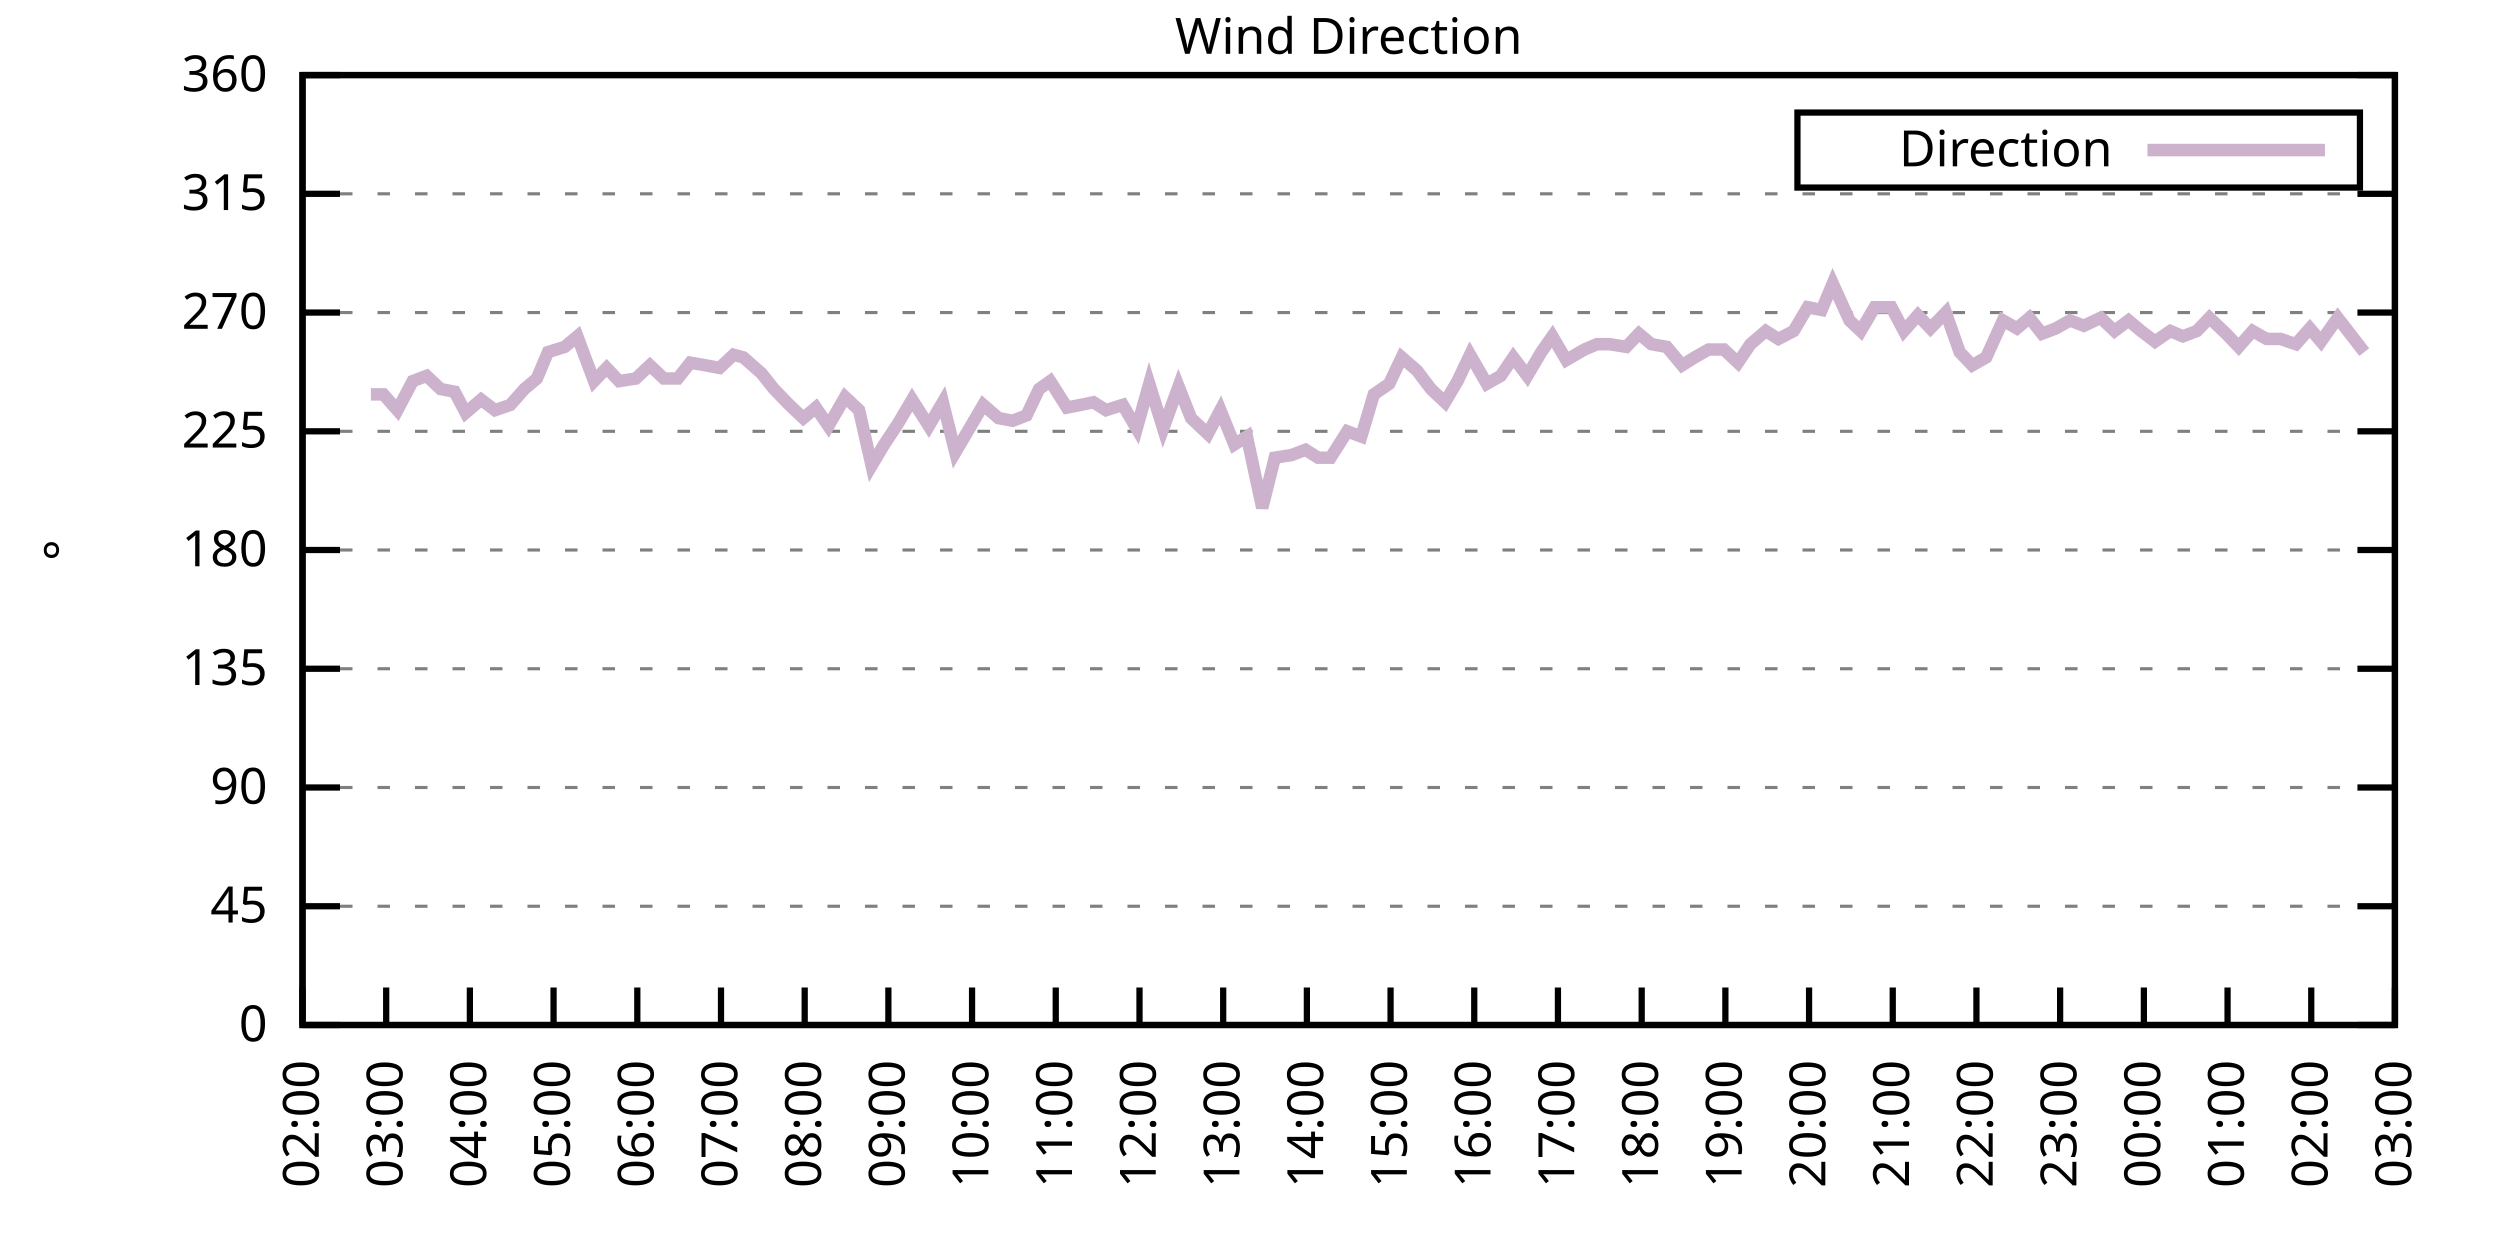
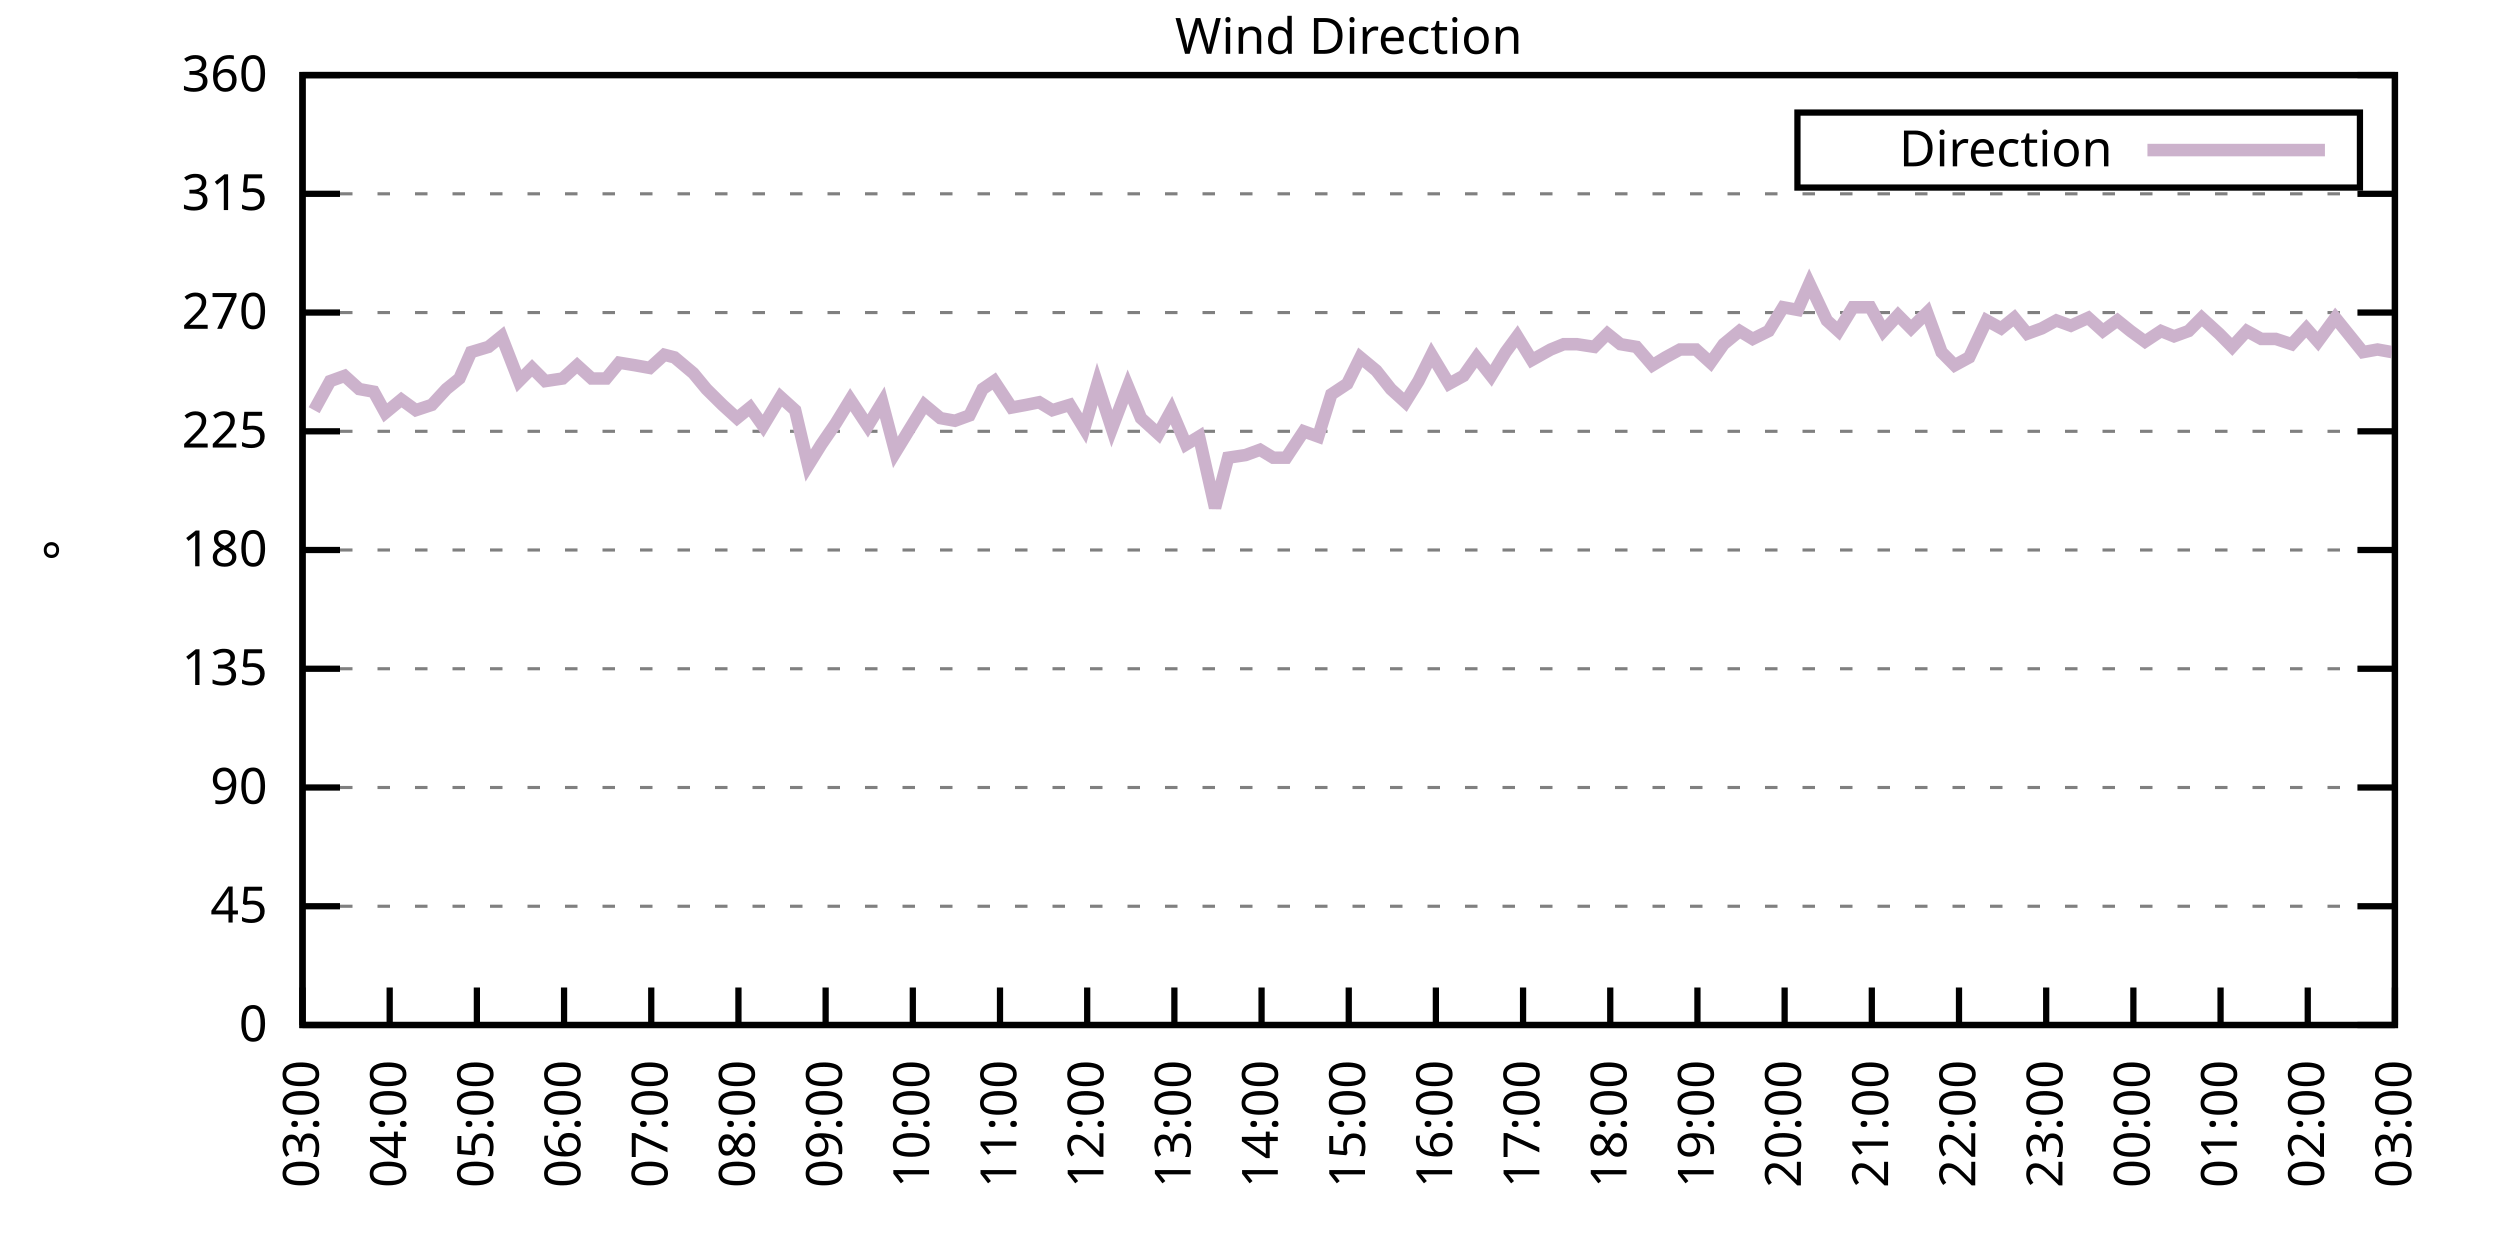
<svg xmlns="http://www.w3.org/2000/svg" xmlns:xlink="http://www.w3.org/1999/xlink" width="400" height="200" viewBox="0 0 400 200">
  <g id="gnuplot_canvas">
    <rect x="0" y="0" width="400" height="200" fill="none" />
    <defs>
      <circle id="gpDot" r="0.5" stroke-width="0.5" stroke="currentColor" />
      <path id="gpPt0" stroke-width="0.333" stroke="currentColor" d="M-1,0 h2 M0,-1 v2" />
      <path id="gpPt1" stroke-width="0.333" stroke="currentColor" d="M-1,-1 L1,1 M1,-1 L-1,1" />
      <path id="gpPt2" stroke-width="0.333" stroke="currentColor" d="M-1,0 L1,0 M0,-1 L0,1 M-1,-1 L1,1 M-1,1 L1,-1" />
      <rect id="gpPt3" stroke-width="0.333" stroke="currentColor" x="-1" y="-1" width="2" height="2" />
      <rect id="gpPt4" stroke-width="0.333" stroke="currentColor" fill="currentColor" x="-1" y="-1" width="2" height="2" />
      <circle id="gpPt5" stroke-width="0.333" stroke="currentColor" cx="0" cy="0" r="1" />
      <use xlink:href="#gpPt5" id="gpPt6" fill="currentColor" stroke="none" />
      <path id="gpPt7" stroke-width="0.333" stroke="currentColor" d="M0,-1.33 L-1.33,0.67 L1.33,0.67 z" />
      <use xlink:href="#gpPt7" id="gpPt8" fill="currentColor" stroke="none" />
      <use xlink:href="#gpPt7" id="gpPt9" stroke="currentColor" transform="rotate(180)" />
      <use xlink:href="#gpPt9" id="gpPt10" fill="currentColor" stroke="none" />
      <use xlink:href="#gpPt3" id="gpPt11" stroke="currentColor" transform="rotate(45)" />
      <use xlink:href="#gpPt11" id="gpPt12" fill="currentColor" stroke="none" />
      <path id="gpPt13" stroke-width="0.333" stroke="currentColor" d="M0,1.330 L1.265,0.411 L0.782,-1.067 L-0.782,-1.076 L-1.265,0.411 z" />
      <use xlink:href="#gpPt13" id="gpPt14" fill="currentColor" stroke="none" />
      <filter id="textbox" filterUnits="objectBoundingBox" x="0" y="0" height="1" width="1">
        <feFlood flood-color="white" flood-opacity="1" result="bgnd" />
        <feComposite in="SourceGraphic" in2="bgnd" operator="atop" />
      </filter>
      <filter id="greybox" filterUnits="objectBoundingBox" x="0" y="0" height="1" width="1">
        <feFlood flood-color="lightgrey" flood-opacity="1" result="grey" />
        <feComposite in="SourceGraphic" in2="grey" operator="atop" />
      </filter>
    </defs>
    <g fill="none" color="white" stroke="currentColor" stroke-width="1.00" stroke-linecap="butt" stroke-linejoin="miter">
</g>
    <g fill="none" color="black" stroke="currentColor" stroke-width="1.00" stroke-linecap="butt" stroke-linejoin="miter">
      <g stroke="none" shape-rendering="crispEdges">
        <polygon fill="rgb(255, 255, 255)" points="48.40,164.00 383.18,164.00 383.18,12.02 48.40,12.02 " />
      </g>
    </g>
    <g fill="none" color="black" stroke="currentColor" stroke-width="1.00" stroke-linecap="butt" stroke-linejoin="miter">
</g>
    <g fill="none" color="black" stroke="black" stroke-width="0.50" stroke-linecap="butt" stroke-linejoin="miter">
</g>
    <g fill="none" color="gray" stroke="currentColor" stroke-width="0.50" stroke-linecap="butt" stroke-linejoin="miter">
      <path stroke="gray" stroke-dasharray="2,4" class="gridline" d="M48.40,164.00 L383.19,164.00  " />
    </g>
    <g fill="none" color="gray" stroke="gray" stroke-width="1.00" stroke-linecap="butt" stroke-linejoin="miter">
</g>
    <g fill="none" color="black" stroke="currentColor" stroke-width="1.00" stroke-linecap="butt" stroke-linejoin="miter">
      <path stroke="black" d="M48.40,164.00 L54.40,164.00 M383.19,164.00 L377.19,164.00  " />
      <g transform="translate(42.80,166.60)" stroke="none" fill="black" font-family="Sans" font-size="8.00" text-anchor="end">
        <text>
          <tspan font-family="Sans"> 0</tspan>
        </text>
      </g>
    </g>
    <g fill="none" color="black" stroke="currentColor" stroke-width="1.00" stroke-linecap="butt" stroke-linejoin="miter">
</g>
    <g fill="none" color="black" stroke="black" stroke-width="0.50" stroke-linecap="butt" stroke-linejoin="miter">
</g>
    <g fill="none" color="gray" stroke="currentColor" stroke-width="0.50" stroke-linecap="butt" stroke-linejoin="miter">
      <path stroke="gray" stroke-dasharray="2,4" class="gridline" d="M48.40,145.00 L383.19,145.00  " />
    </g>
    <g fill="none" color="gray" stroke="gray" stroke-width="1.00" stroke-linecap="butt" stroke-linejoin="miter">
</g>
    <g fill="none" color="black" stroke="currentColor" stroke-width="1.00" stroke-linecap="butt" stroke-linejoin="miter">
      <path stroke="black" d="M48.40,145.00 L54.40,145.00 M383.19,145.00 L377.19,145.00  " />
      <g transform="translate(42.80,147.60)" stroke="none" fill="black" font-family="Sans" font-size="8.00" text-anchor="end">
        <text>
          <tspan font-family="Sans"> 45</tspan>
        </text>
      </g>
    </g>
    <g fill="none" color="black" stroke="currentColor" stroke-width="1.00" stroke-linecap="butt" stroke-linejoin="miter">
</g>
    <g fill="none" color="black" stroke="black" stroke-width="0.50" stroke-linecap="butt" stroke-linejoin="miter">
</g>
    <g fill="none" color="gray" stroke="currentColor" stroke-width="0.50" stroke-linecap="butt" stroke-linejoin="miter">
      <path stroke="gray" stroke-dasharray="2,4" class="gridline" d="M48.40,126.00 L383.19,126.00  " />
    </g>
    <g fill="none" color="gray" stroke="gray" stroke-width="1.00" stroke-linecap="butt" stroke-linejoin="miter">
</g>
    <g fill="none" color="black" stroke="currentColor" stroke-width="1.00" stroke-linecap="butt" stroke-linejoin="miter">
      <path stroke="black" d="M48.40,126.00 L54.40,126.00 M383.19,126.00 L377.19,126.00  " />
      <g transform="translate(42.80,128.60)" stroke="none" fill="black" font-family="Sans" font-size="8.00" text-anchor="end">
        <text>
          <tspan font-family="Sans"> 90</tspan>
        </text>
      </g>
    </g>
    <g fill="none" color="black" stroke="currentColor" stroke-width="1.00" stroke-linecap="butt" stroke-linejoin="miter">
</g>
    <g fill="none" color="black" stroke="black" stroke-width="0.50" stroke-linecap="butt" stroke-linejoin="miter">
</g>
    <g fill="none" color="gray" stroke="currentColor" stroke-width="0.50" stroke-linecap="butt" stroke-linejoin="miter">
      <path stroke="gray" stroke-dasharray="2,4" class="gridline" d="M48.40,107.00 L383.19,107.00  " />
    </g>
    <g fill="none" color="gray" stroke="gray" stroke-width="1.00" stroke-linecap="butt" stroke-linejoin="miter">
</g>
    <g fill="none" color="black" stroke="currentColor" stroke-width="1.00" stroke-linecap="butt" stroke-linejoin="miter">
      <path stroke="black" d="M48.40,107.00 L54.40,107.00 M383.19,107.00 L377.19,107.00  " />
      <g transform="translate(42.80,109.60)" stroke="none" fill="black" font-family="Sans" font-size="8.00" text-anchor="end">
        <text>
          <tspan font-family="Sans"> 135</tspan>
        </text>
      </g>
    </g>
    <g fill="none" color="black" stroke="currentColor" stroke-width="1.00" stroke-linecap="butt" stroke-linejoin="miter">
</g>
    <g fill="none" color="black" stroke="black" stroke-width="0.50" stroke-linecap="butt" stroke-linejoin="miter">
</g>
    <g fill="none" color="gray" stroke="currentColor" stroke-width="0.50" stroke-linecap="butt" stroke-linejoin="miter">
      <path stroke="gray" stroke-dasharray="2,4" class="gridline" d="M48.40,88.00 L383.19,88.00  " />
    </g>
    <g fill="none" color="gray" stroke="gray" stroke-width="1.00" stroke-linecap="butt" stroke-linejoin="miter">
</g>
    <g fill="none" color="black" stroke="currentColor" stroke-width="1.00" stroke-linecap="butt" stroke-linejoin="miter">
      <path stroke="black" d="M48.40,88.00 L54.40,88.00 M383.19,88.00 L377.19,88.00  " />
      <g transform="translate(42.80,90.60)" stroke="none" fill="black" font-family="Sans" font-size="8.00" text-anchor="end">
        <text>
          <tspan font-family="Sans"> 180</tspan>
        </text>
      </g>
    </g>
    <g fill="none" color="black" stroke="currentColor" stroke-width="1.00" stroke-linecap="butt" stroke-linejoin="miter">
</g>
    <g fill="none" color="black" stroke="black" stroke-width="0.50" stroke-linecap="butt" stroke-linejoin="miter">
</g>
    <g fill="none" color="gray" stroke="currentColor" stroke-width="0.50" stroke-linecap="butt" stroke-linejoin="miter">
      <path stroke="gray" stroke-dasharray="2,4" class="gridline" d="M48.40,69.01 L383.19,69.01  " />
    </g>
    <g fill="none" color="gray" stroke="gray" stroke-width="1.00" stroke-linecap="butt" stroke-linejoin="miter">
</g>
    <g fill="none" color="black" stroke="currentColor" stroke-width="1.00" stroke-linecap="butt" stroke-linejoin="miter">
      <path stroke="black" d="M48.40,69.01 L54.40,69.01 M383.19,69.01 L377.19,69.01  " />
      <g transform="translate(42.80,71.61)" stroke="none" fill="black" font-family="Sans" font-size="8.00" text-anchor="end">
        <text>
          <tspan font-family="Sans"> 225</tspan>
        </text>
      </g>
    </g>
    <g fill="none" color="black" stroke="currentColor" stroke-width="1.00" stroke-linecap="butt" stroke-linejoin="miter">
</g>
    <g fill="none" color="black" stroke="black" stroke-width="0.50" stroke-linecap="butt" stroke-linejoin="miter">
</g>
    <g fill="none" color="gray" stroke="currentColor" stroke-width="0.50" stroke-linecap="butt" stroke-linejoin="miter">
      <path stroke="gray" stroke-dasharray="2,4" class="gridline" d="M48.40,50.01 L383.19,50.01  " />
    </g>
    <g fill="none" color="gray" stroke="gray" stroke-width="1.00" stroke-linecap="butt" stroke-linejoin="miter">
</g>
    <g fill="none" color="black" stroke="currentColor" stroke-width="1.00" stroke-linecap="butt" stroke-linejoin="miter">
      <path stroke="black" d="M48.40,50.01 L54.40,50.01 M383.19,50.01 L377.19,50.01  " />
      <g transform="translate(42.80,52.61)" stroke="none" fill="black" font-family="Sans" font-size="8.00" text-anchor="end">
        <text>
          <tspan font-family="Sans"> 270</tspan>
        </text>
      </g>
    </g>
    <g fill="none" color="black" stroke="currentColor" stroke-width="1.00" stroke-linecap="butt" stroke-linejoin="miter">
</g>
    <g fill="none" color="black" stroke="black" stroke-width="0.50" stroke-linecap="butt" stroke-linejoin="miter">
</g>
    <g fill="none" color="gray" stroke="currentColor" stroke-width="0.50" stroke-linecap="butt" stroke-linejoin="miter">
      <path stroke="gray" stroke-dasharray="2,4" class="gridline" d="M48.40,31.01 L383.19,31.01  " />
    </g>
    <g fill="none" color="gray" stroke="gray" stroke-width="1.00" stroke-linecap="butt" stroke-linejoin="miter">
</g>
    <g fill="none" color="black" stroke="currentColor" stroke-width="1.00" stroke-linecap="butt" stroke-linejoin="miter">
      <path stroke="black" d="M48.40,31.01 L54.40,31.01 M383.19,31.01 L377.19,31.01  " />
      <g transform="translate(42.80,33.61)" stroke="none" fill="black" font-family="Sans" font-size="8.00" text-anchor="end">
        <text>
          <tspan font-family="Sans"> 315</tspan>
        </text>
      </g>
    </g>
    <g fill="none" color="black" stroke="currentColor" stroke-width="1.00" stroke-linecap="butt" stroke-linejoin="miter">
</g>
    <g fill="none" color="black" stroke="black" stroke-width="0.50" stroke-linecap="butt" stroke-linejoin="miter">
</g>
    <g fill="none" color="gray" stroke="currentColor" stroke-width="0.50" stroke-linecap="butt" stroke-linejoin="miter">
      <path stroke="gray" stroke-dasharray="2,4" class="gridline" d="M48.40,12.01 L383.19,12.01  " />
    </g>
    <g fill="none" color="gray" stroke="gray" stroke-width="1.00" stroke-linecap="butt" stroke-linejoin="miter">
</g>
    <g fill="none" color="black" stroke="currentColor" stroke-width="1.00" stroke-linecap="butt" stroke-linejoin="miter">
      <path stroke="black" d="M48.40,12.01 L54.40,12.01 M383.19,12.01 L377.19,12.01  " />
      <g transform="translate(42.80,14.61)" stroke="none" fill="black" font-family="Sans" font-size="8.00" text-anchor="end">
        <text>
          <tspan font-family="Sans"> 360</tspan>
        </text>
      </g>
    </g>
    <g fill="none" color="black" stroke="currentColor" stroke-width="1.00" stroke-linecap="butt" stroke-linejoin="miter">
      <path stroke="black" d="M48.40,164.00 L48.40,158.00  " />
      <g transform="translate(51.00,169.60) rotate(270.00)" stroke="none" fill="black" font-family="Sans" font-size="8.00" text-anchor="end">
        <text>
-           <tspan font-family="Sans">02:00</tspan>
-         </text>
-       </g>
-     </g>
-     <g fill="none" color="black" stroke="currentColor" stroke-width="1.00" stroke-linecap="butt" stroke-linejoin="miter">
-       <path stroke="black" d="M61.79,164.00 L61.79,158.00  " />
-       <g transform="translate(64.39,169.60) rotate(270.00)" stroke="none" fill="black" font-family="Sans" font-size="8.00" text-anchor="end">
-         <text>
          <tspan font-family="Sans">03:00</tspan>
        </text>
      </g>
    </g>
    <g fill="none" color="black" stroke="currentColor" stroke-width="1.00" stroke-linecap="butt" stroke-linejoin="miter">
-       <path stroke="black" d="M75.18,164.00 L75.18,158.00  " />
-       <g transform="translate(77.78,169.60) rotate(270.00)" stroke="none" fill="black" font-family="Sans" font-size="8.00" text-anchor="end">
+       <path stroke="black" d="M62.35,164.00 L62.35,158.00  " />
+       <g transform="translate(64.95,169.60) rotate(270.00)" stroke="none" fill="black" font-family="Sans" font-size="8.00" text-anchor="end">
        <text>
          <tspan font-family="Sans">04:00</tspan>
        </text>
      </g>
    </g>
    <g fill="none" color="black" stroke="currentColor" stroke-width="1.00" stroke-linecap="butt" stroke-linejoin="miter">
-       <path stroke="black" d="M88.57,164.00 L88.57,158.00  " />
-       <g transform="translate(91.17,169.60) rotate(270.00)" stroke="none" fill="black" font-family="Sans" font-size="8.00" text-anchor="end">
+       <path stroke="black" d="M76.30,164.00 L76.30,158.00  " />
+       <g transform="translate(78.90,169.60) rotate(270.00)" stroke="none" fill="black" font-family="Sans" font-size="8.00" text-anchor="end">
        <text>
          <tspan font-family="Sans">05:00</tspan>
        </text>
      </g>
    </g>
    <g fill="none" color="black" stroke="currentColor" stroke-width="1.00" stroke-linecap="butt" stroke-linejoin="miter">
-       <path stroke="black" d="M101.97,164.00 L101.97,158.00  " />
-       <g transform="translate(104.57,169.60) rotate(270.00)" stroke="none" fill="black" font-family="Sans" font-size="8.00" text-anchor="end">
+       <path stroke="black" d="M90.25,164.00 L90.25,158.00  " />
+       <g transform="translate(92.85,169.60) rotate(270.00)" stroke="none" fill="black" font-family="Sans" font-size="8.00" text-anchor="end">
        <text>
          <tspan font-family="Sans">06:00</tspan>
        </text>
      </g>
    </g>
    <g fill="none" color="black" stroke="currentColor" stroke-width="1.00" stroke-linecap="butt" stroke-linejoin="miter">
-       <path stroke="black" d="M115.36,164.00 L115.36,158.00  " />
-       <g transform="translate(117.96,169.60) rotate(270.00)" stroke="none" fill="black" font-family="Sans" font-size="8.00" text-anchor="end">
+       <path stroke="black" d="M104.20,164.00 L104.20,158.00  " />
+       <g transform="translate(106.80,169.60) rotate(270.00)" stroke="none" fill="black" font-family="Sans" font-size="8.00" text-anchor="end">
        <text>
          <tspan font-family="Sans">07:00</tspan>
        </text>
      </g>
    </g>
    <g fill="none" color="black" stroke="currentColor" stroke-width="1.00" stroke-linecap="butt" stroke-linejoin="miter">
-       <path stroke="black" d="M128.75,164.00 L128.75,158.00  " />
-       <g transform="translate(131.35,169.60) rotate(270.00)" stroke="none" fill="black" font-family="Sans" font-size="8.00" text-anchor="end">
+       <path stroke="black" d="M118.15,164.00 L118.15,158.00  " />
+       <g transform="translate(120.75,169.60) rotate(270.00)" stroke="none" fill="black" font-family="Sans" font-size="8.00" text-anchor="end">
        <text>
          <tspan font-family="Sans">08:00</tspan>
        </text>
      </g>
    </g>
    <g fill="none" color="black" stroke="currentColor" stroke-width="1.00" stroke-linecap="butt" stroke-linejoin="miter">
-       <path stroke="black" d="M142.14,164.00 L142.14,158.00  " />
-       <g transform="translate(144.74,169.60) rotate(270.00)" stroke="none" fill="black" font-family="Sans" font-size="8.00" text-anchor="end">
+       <path stroke="black" d="M132.10,164.00 L132.10,158.00  " />
+       <g transform="translate(134.70,169.60) rotate(270.00)" stroke="none" fill="black" font-family="Sans" font-size="8.00" text-anchor="end">
        <text>
          <tspan font-family="Sans">09:00</tspan>
        </text>
      </g>
    </g>
    <g fill="none" color="black" stroke="currentColor" stroke-width="1.00" stroke-linecap="butt" stroke-linejoin="miter">
-       <path stroke="black" d="M155.53,164.00 L155.53,158.00  " />
-       <g transform="translate(158.13,169.60) rotate(270.00)" stroke="none" fill="black" font-family="Sans" font-size="8.00" text-anchor="end">
+       <path stroke="black" d="M146.05,164.00 L146.05,158.00  " />
+       <g transform="translate(148.65,169.60) rotate(270.00)" stroke="none" fill="black" font-family="Sans" font-size="8.00" text-anchor="end">
        <text>
          <tspan font-family="Sans">10:00</tspan>
        </text>
      </g>
    </g>
    <g fill="none" color="black" stroke="currentColor" stroke-width="1.00" stroke-linecap="butt" stroke-linejoin="miter">
-       <path stroke="black" d="M168.92,164.00 L168.92,158.00  " />
-       <g transform="translate(171.52,169.60) rotate(270.00)" stroke="none" fill="black" font-family="Sans" font-size="8.00" text-anchor="end">
+       <path stroke="black" d="M160.00,164.00 L160.00,158.00  " />
+       <g transform="translate(162.60,169.60) rotate(270.00)" stroke="none" fill="black" font-family="Sans" font-size="8.00" text-anchor="end">
        <text>
          <tspan font-family="Sans">11:00</tspan>
        </text>
      </g>
    </g>
    <g fill="none" color="black" stroke="currentColor" stroke-width="1.00" stroke-linecap="butt" stroke-linejoin="miter">
-       <path stroke="black" d="M182.32,164.00 L182.32,158.00  " />
-       <g transform="translate(184.92,169.60) rotate(270.00)" stroke="none" fill="black" font-family="Sans" font-size="8.00" text-anchor="end">
+       <path stroke="black" d="M173.95,164.00 L173.95,158.00  " />
+       <g transform="translate(176.55,169.60) rotate(270.00)" stroke="none" fill="black" font-family="Sans" font-size="8.00" text-anchor="end">
        <text>
          <tspan font-family="Sans">12:00</tspan>
        </text>
      </g>
    </g>
    <g fill="none" color="black" stroke="currentColor" stroke-width="1.00" stroke-linecap="butt" stroke-linejoin="miter">
-       <path stroke="black" d="M195.71,164.00 L195.71,158.00  " />
-       <g transform="translate(198.31,169.60) rotate(270.00)" stroke="none" fill="black" font-family="Sans" font-size="8.00" text-anchor="end">
+       <path stroke="black" d="M187.90,164.00 L187.90,158.00  " />
+       <g transform="translate(190.50,169.60) rotate(270.00)" stroke="none" fill="black" font-family="Sans" font-size="8.00" text-anchor="end">
        <text>
          <tspan font-family="Sans">13:00</tspan>
        </text>
      </g>
    </g>
    <g fill="none" color="black" stroke="currentColor" stroke-width="1.00" stroke-linecap="butt" stroke-linejoin="miter">
-       <path stroke="black" d="M209.10,164.00 L209.10,158.00  " />
-       <g transform="translate(211.70,169.60) rotate(270.00)" stroke="none" fill="black" font-family="Sans" font-size="8.00" text-anchor="end">
+       <path stroke="black" d="M201.85,164.00 L201.85,158.00  " />
+       <g transform="translate(204.45,169.60) rotate(270.00)" stroke="none" fill="black" font-family="Sans" font-size="8.00" text-anchor="end">
        <text>
          <tspan font-family="Sans">14:00</tspan>
        </text>
      </g>
    </g>
    <g fill="none" color="black" stroke="currentColor" stroke-width="1.00" stroke-linecap="butt" stroke-linejoin="miter">
-       <path stroke="black" d="M222.49,164.00 L222.49,158.00  " />
-       <g transform="translate(225.09,169.60) rotate(270.00)" stroke="none" fill="black" font-family="Sans" font-size="8.00" text-anchor="end">
+       <path stroke="black" d="M215.80,164.00 L215.80,158.00  " />
+       <g transform="translate(218.40,169.60) rotate(270.00)" stroke="none" fill="black" font-family="Sans" font-size="8.00" text-anchor="end">
        <text>
          <tspan font-family="Sans">15:00</tspan>
        </text>
      </g>
    </g>
    <g fill="none" color="black" stroke="currentColor" stroke-width="1.00" stroke-linecap="butt" stroke-linejoin="miter">
-       <path stroke="black" d="M235.88,164.00 L235.88,158.00  " />
-       <g transform="translate(238.48,169.60) rotate(270.00)" stroke="none" fill="black" font-family="Sans" font-size="8.00" text-anchor="end">
+       <path stroke="black" d="M229.74,164.00 L229.74,158.00  " />
+       <g transform="translate(232.34,169.60) rotate(270.00)" stroke="none" fill="black" font-family="Sans" font-size="8.00" text-anchor="end">
        <text>
          <tspan font-family="Sans">16:00</tspan>
        </text>
      </g>
    </g>
    <g fill="none" color="black" stroke="currentColor" stroke-width="1.00" stroke-linecap="butt" stroke-linejoin="miter">
-       <path stroke="black" d="M249.27,164.00 L249.27,158.00  " />
-       <g transform="translate(251.87,169.60) rotate(270.00)" stroke="none" fill="black" font-family="Sans" font-size="8.00" text-anchor="end">
+       <path stroke="black" d="M243.69,164.00 L243.69,158.00  " />
+       <g transform="translate(246.29,169.60) rotate(270.00)" stroke="none" fill="black" font-family="Sans" font-size="8.00" text-anchor="end">
        <text>
          <tspan font-family="Sans">17:00</tspan>
        </text>
      </g>
    </g>
    <g fill="none" color="black" stroke="currentColor" stroke-width="1.00" stroke-linecap="butt" stroke-linejoin="miter">
-       <path stroke="black" d="M262.67,164.00 L262.67,158.00  " />
-       <g transform="translate(265.27,169.60) rotate(270.00)" stroke="none" fill="black" font-family="Sans" font-size="8.00" text-anchor="end">
+       <path stroke="black" d="M257.64,164.00 L257.64,158.00  " />
+       <g transform="translate(260.24,169.60) rotate(270.00)" stroke="none" fill="black" font-family="Sans" font-size="8.00" text-anchor="end">
        <text>
          <tspan font-family="Sans">18:00</tspan>
        </text>
      </g>
    </g>
    <g fill="none" color="black" stroke="currentColor" stroke-width="1.00" stroke-linecap="butt" stroke-linejoin="miter">
-       <path stroke="black" d="M276.06,164.00 L276.06,158.00  " />
-       <g transform="translate(278.66,169.60) rotate(270.00)" stroke="none" fill="black" font-family="Sans" font-size="8.00" text-anchor="end">
+       <path stroke="black" d="M271.59,164.00 L271.59,158.00  " />
+       <g transform="translate(274.19,169.60) rotate(270.00)" stroke="none" fill="black" font-family="Sans" font-size="8.00" text-anchor="end">
        <text>
          <tspan font-family="Sans">19:00</tspan>
        </text>
      </g>
    </g>
    <g fill="none" color="black" stroke="currentColor" stroke-width="1.00" stroke-linecap="butt" stroke-linejoin="miter">
-       <path stroke="black" d="M289.45,164.00 L289.45,158.00  " />
-       <g transform="translate(292.05,169.60) rotate(270.00)" stroke="none" fill="black" font-family="Sans" font-size="8.00" text-anchor="end">
+       <path stroke="black" d="M285.54,164.00 L285.54,158.00  " />
+       <g transform="translate(288.14,169.60) rotate(270.00)" stroke="none" fill="black" font-family="Sans" font-size="8.00" text-anchor="end">
        <text>
          <tspan font-family="Sans">20:00</tspan>
        </text>
      </g>
    </g>
    <g fill="none" color="black" stroke="currentColor" stroke-width="1.00" stroke-linecap="butt" stroke-linejoin="miter">
-       <path stroke="black" d="M302.84,164.00 L302.84,158.00  " />
-       <g transform="translate(305.44,169.60) rotate(270.00)" stroke="none" fill="black" font-family="Sans" font-size="8.00" text-anchor="end">
+       <path stroke="black" d="M299.49,164.00 L299.49,158.00  " />
+       <g transform="translate(302.09,169.60) rotate(270.00)" stroke="none" fill="black" font-family="Sans" font-size="8.00" text-anchor="end">
        <text>
          <tspan font-family="Sans">21:00</tspan>
        </text>
      </g>
    </g>
    <g fill="none" color="black" stroke="currentColor" stroke-width="1.00" stroke-linecap="butt" stroke-linejoin="miter">
-       <path stroke="black" d="M316.23,164.00 L316.23,158.00  " />
-       <g transform="translate(318.83,169.60) rotate(270.00)" stroke="none" fill="black" font-family="Sans" font-size="8.00" text-anchor="end">
+       <path stroke="black" d="M313.44,164.00 L313.44,158.00  " />
+       <g transform="translate(316.04,169.60) rotate(270.00)" stroke="none" fill="black" font-family="Sans" font-size="8.00" text-anchor="end">
        <text>
          <tspan font-family="Sans">22:00</tspan>
        </text>
      </g>
    </g>
    <g fill="none" color="black" stroke="currentColor" stroke-width="1.00" stroke-linecap="butt" stroke-linejoin="miter">
-       <path stroke="black" d="M329.62,164.00 L329.62,158.00  " />
-       <g transform="translate(332.22,169.60) rotate(270.00)" stroke="none" fill="black" font-family="Sans" font-size="8.00" text-anchor="end">
+       <path stroke="black" d="M327.39,164.00 L327.39,158.00  " />
+       <g transform="translate(329.99,169.60) rotate(270.00)" stroke="none" fill="black" font-family="Sans" font-size="8.00" text-anchor="end">
        <text>
          <tspan font-family="Sans">23:00</tspan>
        </text>
      </g>
    </g>
    <g fill="none" color="black" stroke="currentColor" stroke-width="1.00" stroke-linecap="butt" stroke-linejoin="miter">
-       <path stroke="black" d="M343.02,164.00 L343.02,158.00  " />
-       <g transform="translate(345.62,169.60) rotate(270.00)" stroke="none" fill="black" font-family="Sans" font-size="8.00" text-anchor="end">
+       <path stroke="black" d="M341.34,164.00 L341.34,158.00  " />
+       <g transform="translate(343.94,169.60) rotate(270.00)" stroke="none" fill="black" font-family="Sans" font-size="8.00" text-anchor="end">
        <text>
          <tspan font-family="Sans">00:00</tspan>
        </text>
      </g>
    </g>
    <g fill="none" color="black" stroke="currentColor" stroke-width="1.00" stroke-linecap="butt" stroke-linejoin="miter">
-       <path stroke="black" d="M356.41,164.00 L356.41,158.00  " />
-       <g transform="translate(359.01,169.60) rotate(270.00)" stroke="none" fill="black" font-family="Sans" font-size="8.00" text-anchor="end">
+       <path stroke="black" d="M355.29,164.00 L355.29,158.00  " />
+       <g transform="translate(357.89,169.60) rotate(270.00)" stroke="none" fill="black" font-family="Sans" font-size="8.00" text-anchor="end">
        <text>
          <tspan font-family="Sans">01:00</tspan>
        </text>
      </g>
    </g>
    <g fill="none" color="black" stroke="currentColor" stroke-width="1.00" stroke-linecap="butt" stroke-linejoin="miter">
-       <path stroke="black" d="M369.80,164.00 L369.80,158.00  " />
-       <g transform="translate(372.40,169.60) rotate(270.00)" stroke="none" fill="black" font-family="Sans" font-size="8.00" text-anchor="end">
+       <path stroke="black" d="M369.24,164.00 L369.24,158.00  " />
+       <g transform="translate(371.84,169.60) rotate(270.00)" stroke="none" fill="black" font-family="Sans" font-size="8.00" text-anchor="end">
        <text>
          <tspan font-family="Sans">02:00</tspan>
        </text>
      </g>
    </g>
    <g fill="none" color="black" stroke="currentColor" stroke-width="1.00" stroke-linecap="butt" stroke-linejoin="miter">
      <path stroke="black" d="M383.19,164.00 L383.19,158.00  " />
      <g transform="translate(385.79,169.60) rotate(270.00)" stroke="none" fill="black" font-family="Sans" font-size="8.00" text-anchor="end">
        <text>
          <tspan font-family="Sans">03:00</tspan>
        </text>
      </g>
    </g>
    <g fill="none" color="black" stroke="currentColor" stroke-width="1.00" stroke-linecap="butt" stroke-linejoin="miter">
</g>
    <g fill="none" color="black" stroke="currentColor" stroke-width="1.00" stroke-linecap="butt" stroke-linejoin="miter">
      <path stroke="black" d="M48.40,12.01 L48.40,164.00 L383.19,164.00 L383.19,12.01 L48.40,12.01 Z  " />
    </g>
    <g fill="none" color="black" stroke="currentColor" stroke-width="1.00" stroke-linecap="butt" stroke-linejoin="miter">
</g>
    <g fill="none" color="black" stroke="currentColor" stroke-width="1.00" stroke-linecap="butt" stroke-linejoin="miter">
      <path stroke="black" d="M287.59,30.01 L287.59,18.01 L377.59,18.01 L377.59,30.01 L287.59,30.01 Z  " />
    </g>
    <g id="Wind_direction_plot_1">
      <g fill="none" color="white" stroke="black" stroke-width="2.00" stroke-linecap="butt" stroke-linejoin="miter">
</g>
      <g fill="none" color="black" stroke="currentColor" stroke-width="2.00" stroke-linecap="butt" stroke-linejoin="miter">
        <g transform="translate(337.99,26.61)" stroke="none" fill="black" font-family="Sans" font-size="8.00" text-anchor="end">
          <text>
            <tspan font-family="Sans">Direction</tspan>
          </text>
        </g>
      </g>
      <g fill="none" color="black" stroke="currentColor" stroke-width="2.00" stroke-linecap="butt" stroke-linejoin="miter">
-         <path stroke="rgb(204, 178, 204)" d="M343.59,24.01 L371.99,24.01 M59.34,63.10 L61.35,63.10 L63.58,65.63 L66.03,60.98 L68.26,60.14 L70.50,62.25   L72.73,62.67 L74.51,66.05 L76.97,63.94 L79.20,65.63 L81.66,64.78 L83.89,62.25 L85.90,60.56 L87.68,56.34   L90.36,55.50 L92.37,53.81 L95.05,60.98 L97.06,58.87 L99.06,60.98 L101.74,60.56 L103.98,58.45 L106.21,60.56   L108.44,60.56 L110.45,58.03 L112.90,58.45 L115.13,58.87 L117.37,56.76 L118.93,57.18 L121.83,59.72 L123.84,62.25   L126.29,64.78 L128.53,66.90 L130.54,65.21 L132.54,68.16 L135.22,63.52 L137.45,65.63 L139.46,74.49 L141.47,71.12   L143.70,67.74 L145.94,63.94 L148.61,68.16 L150.85,64.36 L152.85,72.38 L155.09,68.58 L157.32,64.78 L159.77,66.90   L162.01,67.32 L164.24,66.47 L166.25,62.25 L168.03,60.98 L170.71,65.21 L172.94,64.78 L174.95,64.36 L176.96,65.63   L179.64,64.78 L181.87,68.58 L183.88,61.41 L186.11,68.58 L188.57,61.83 L190.57,66.90 L193.25,69.43 L195.26,65.63   L197.49,71.12 L199.50,69.85 L201.96,81.25 L203.97,73.23 L206.64,72.81 L208.88,71.96 L210.88,73.23 L212.89,73.23   L215.57,69.01 L217.80,69.85 L219.81,63.10 L222.27,61.41 L224.28,57.18 L226.73,59.30 L228.96,62.25 L231.20,64.36   L233.20,60.98 L235.21,56.76 L237.89,61.41 L240.12,60.14 L242.13,57.18 L244.36,60.14 L246.60,56.34 L248.38,53.81   L250.61,57.61 L253.51,55.92 L255.52,55.07 L257.53,55.07 L260.21,55.50 L262.22,53.39 L264.23,55.07 L266.68,55.50   L269.14,58.45 L271.15,57.18 L273.38,55.92 L275.83,55.92 L278.07,58.03 L280.07,55.07 L282.53,52.96 L284.54,54.23   L286.99,52.96 L289.23,49.16 L291.46,49.59 L293.24,45.36 L295.92,51.27 L297.71,52.96 L299.94,49.16 L302.62,49.16   L304.63,52.96 L306.86,50.43 L308.87,52.54 L311.32,50.01 L313.55,56.34 L315.56,58.45 L317.79,57.18 L320.47,51.27   L322.70,52.54 L324.71,50.85 L326.72,53.39 L328.95,52.54 L331.19,51.27 L333.42,52.12 L336.10,50.85 L338.33,52.96   L340.56,51.27 L342.57,52.96 L344.80,54.65 L347.26,52.96 L349.26,53.81 L351.50,52.96 L353.51,50.85 L356.18,53.39   L358.19,55.50 L360.42,52.96 L362.66,54.23 L364.89,54.23 L367.34,55.07 L369.58,52.54 L371.36,54.65 L374.04,50.85   L378.28,56.34  " />
+         <path stroke="rgb(204, 178, 204)" d="M343.59,24.01 L371.99,24.01 M50.26,65.63 L52.82,60.98 L55.14,60.14 L57.47,62.25 L59.79,62.67 L61.65,66.05   L64.21,63.94 L66.53,65.63 L69.09,64.78 L71.42,62.25 L73.51,60.56 L75.37,56.34 L78.16,55.50 L80.25,53.81   L83.04,60.98 L85.13,58.87 L87.23,60.98 L90.02,60.56 L92.34,58.45 L94.67,60.56 L96.99,60.56 L99.08,58.03   L101.64,58.45 L103.97,58.87 L106.29,56.76 L107.92,57.18 L110.94,59.72 L113.03,62.25 L115.59,64.78 L117.92,66.90   L120.01,65.21 L122.10,68.16 L124.89,63.52 L127.22,65.63 L129.31,74.49 L131.40,71.12 L133.72,67.74 L136.05,63.94   L138.84,68.16 L141.16,64.36 L143.26,72.38 L145.58,68.58 L147.91,64.78 L150.46,66.90 L152.79,67.32 L155.11,66.47   L157.21,62.25 L159.07,60.98 L161.86,65.21 L164.18,64.78 L166.27,64.36 L168.37,65.63 L171.16,64.78 L173.48,68.58   L175.57,61.41 L177.90,68.58 L180.46,61.83 L182.55,66.90 L185.34,69.43 L187.43,65.63 L189.76,71.12 L191.85,69.85   L194.41,81.25 L196.50,73.23 L199.29,72.81 L201.61,71.96 L203.71,73.23 L205.80,73.23 L208.59,69.01 L210.91,69.85   L213.01,63.10 L215.56,61.41 L217.65,57.18 L220.21,59.30 L222.54,62.25 L224.86,64.36 L226.95,60.98 L229.05,56.76   L231.84,61.41 L234.16,60.14 L236.25,57.18 L238.58,60.14 L240.90,56.34 L242.76,53.81 L245.09,57.61 L248.11,55.92   L250.20,55.07 L252.30,55.07 L255.09,55.50 L257.18,53.39 L259.27,55.07 L261.83,55.50 L264.39,58.45 L266.48,57.18   L268.80,55.92 L271.36,55.92 L273.69,58.03 L275.78,55.07 L278.34,52.96 L280.43,54.23 L282.99,52.96 L285.31,49.16   L287.64,49.59 L289.50,45.36 L292.29,51.27 L294.15,52.96 L296.47,49.16 L299.26,49.16 L301.35,52.96 L303.68,50.43   L305.77,52.54 L308.33,50.01 L310.65,56.34 L312.74,58.45 L315.07,57.18 L317.86,51.27 L320.18,52.54 L322.28,50.85   L324.37,53.39 L326.69,52.54 L329.02,51.27 L331.34,52.12 L334.13,50.85 L336.46,52.96 L338.78,51.27 L340.88,52.96   L343.20,54.65 L345.76,52.96 L347.85,53.81 L350.18,52.96 L352.27,50.85 L355.06,53.39 L357.15,55.50 L359.48,52.96   L361.80,54.23 L364.13,54.23 L366.68,55.07 L369.01,52.54 L370.87,54.65 L373.66,50.85 L378.08,56.34 L380.40,55.92   L382.73,56.34  " />
      </g>
    </g>
    <g fill="none" color="black" stroke="currentColor" stroke-width="2.00" stroke-linecap="butt" stroke-linejoin="miter">
</g>
    <g fill="none" color="black" stroke="black" stroke-width="1.00" stroke-linecap="butt" stroke-linejoin="miter">
</g>
    <g fill="none" color="black" stroke="currentColor" stroke-width="1.00" stroke-linecap="butt" stroke-linejoin="miter">
      <path stroke="black" d="M48.40,12.01 L48.40,164.00 L383.19,164.00 L383.19,12.01 L48.40,12.01 Z  " />
      <g transform="translate(12.80,88.01) rotate(270.00)" stroke="none" fill="black" font-family="Sans" font-size="8.00" text-anchor="middle">
        <text>
          <tspan font-family="Sans">°</tspan>
        </text>
      </g>
    </g>
    <g fill="none" color="black" stroke="currentColor" stroke-width="1.00" stroke-linecap="butt" stroke-linejoin="miter">
</g>
    <g fill="none" color="black" stroke="currentColor" stroke-width="1.00" stroke-linecap="butt" stroke-linejoin="miter">
      <g transform="translate(215.79,8.61)" stroke="none" fill="black" font-family="Sans" font-size="8.00" text-anchor="middle">
        <text>
          <tspan font-family="Sans">Wind Direction</tspan>
        </text>
      </g>
    </g>
    <g fill="none" color="black" stroke="currentColor" stroke-width="1.00" stroke-linecap="butt" stroke-linejoin="miter">
</g>
  </g>
</svg>
